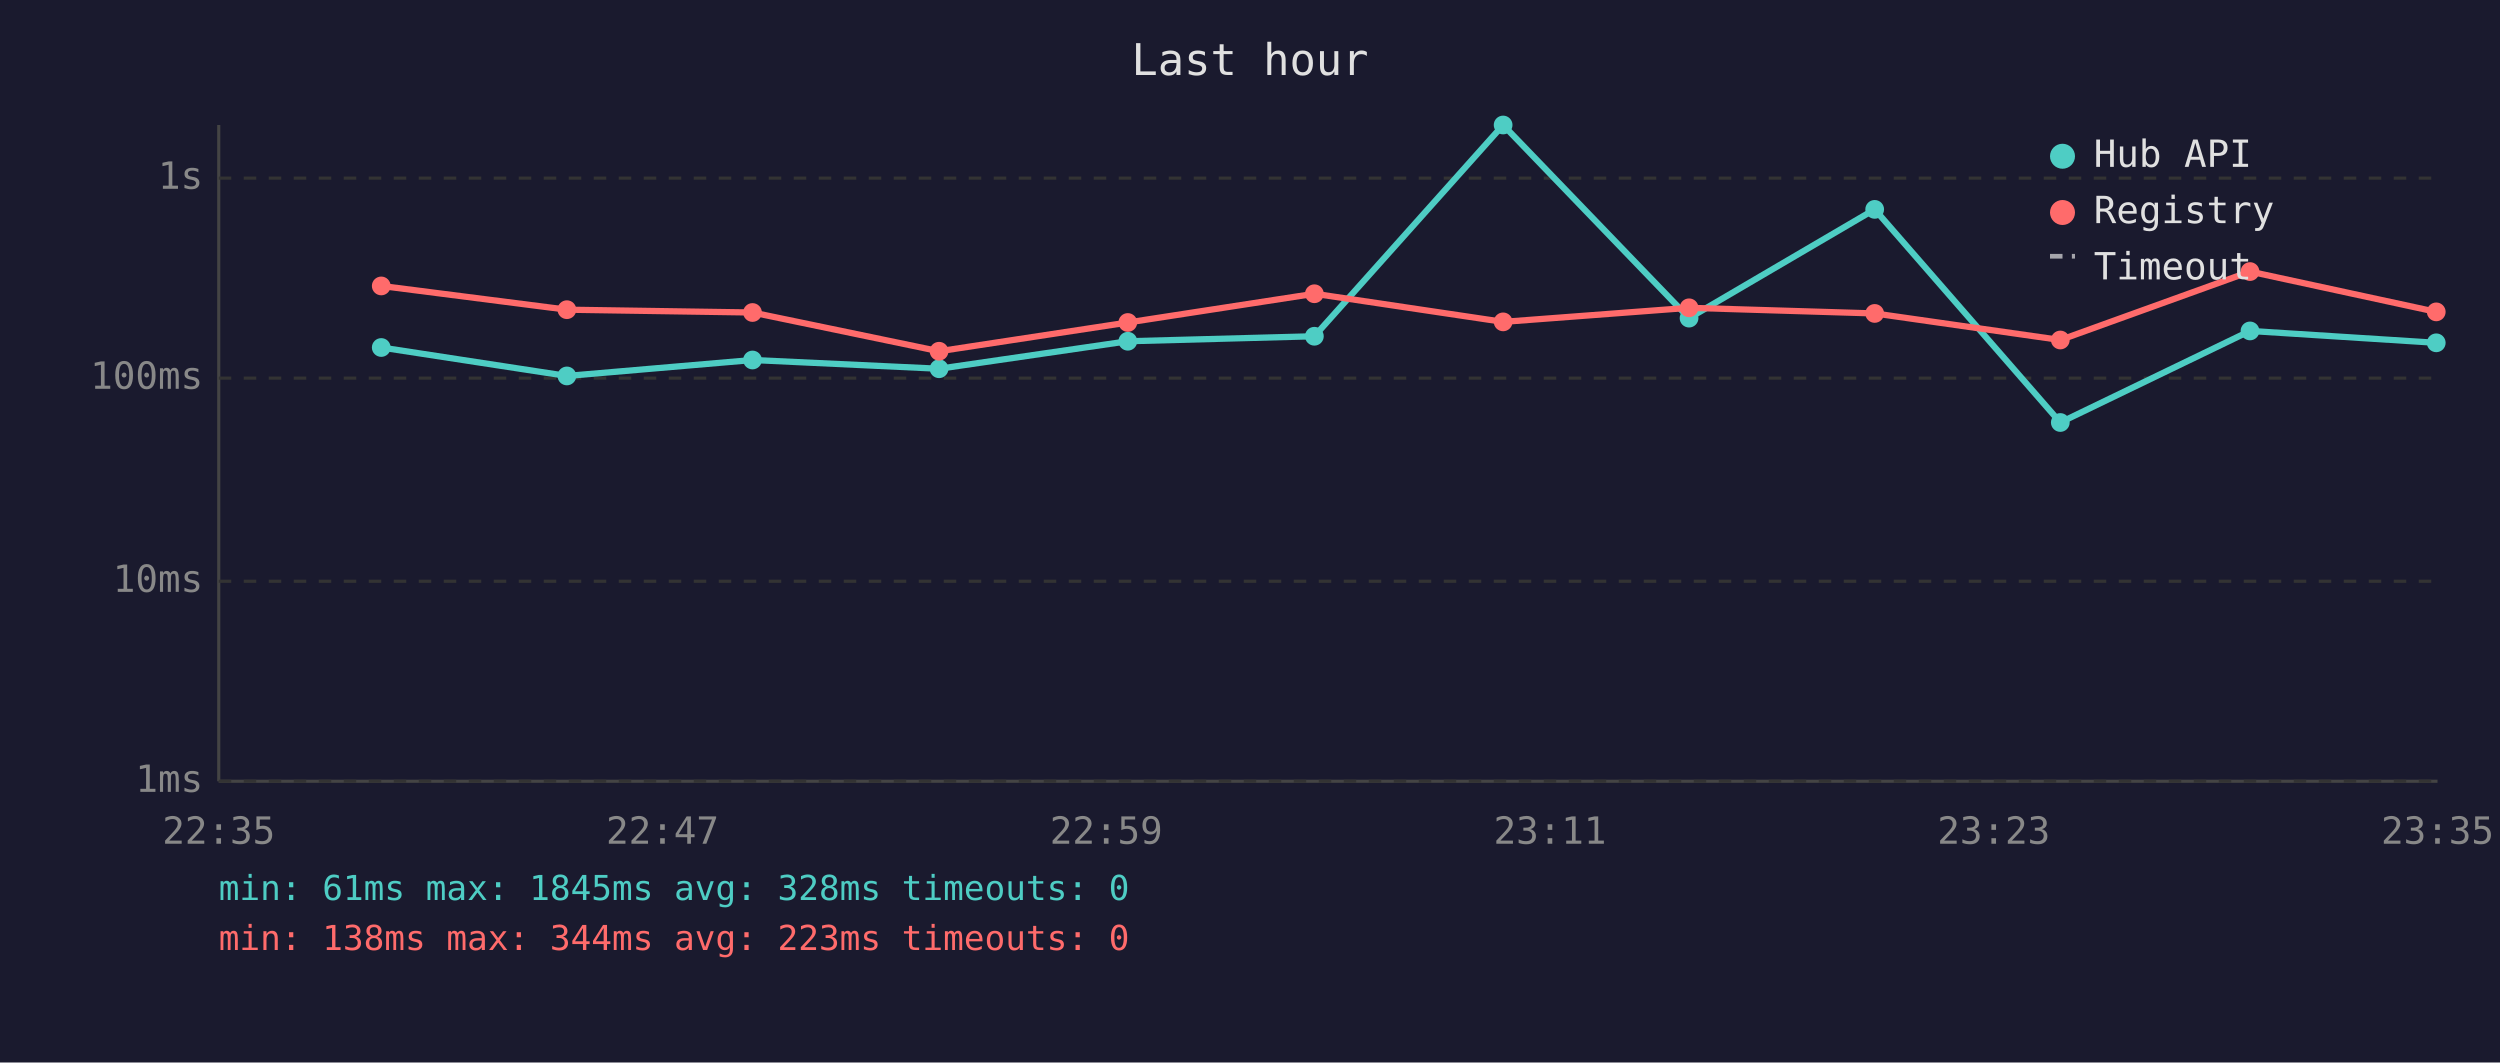
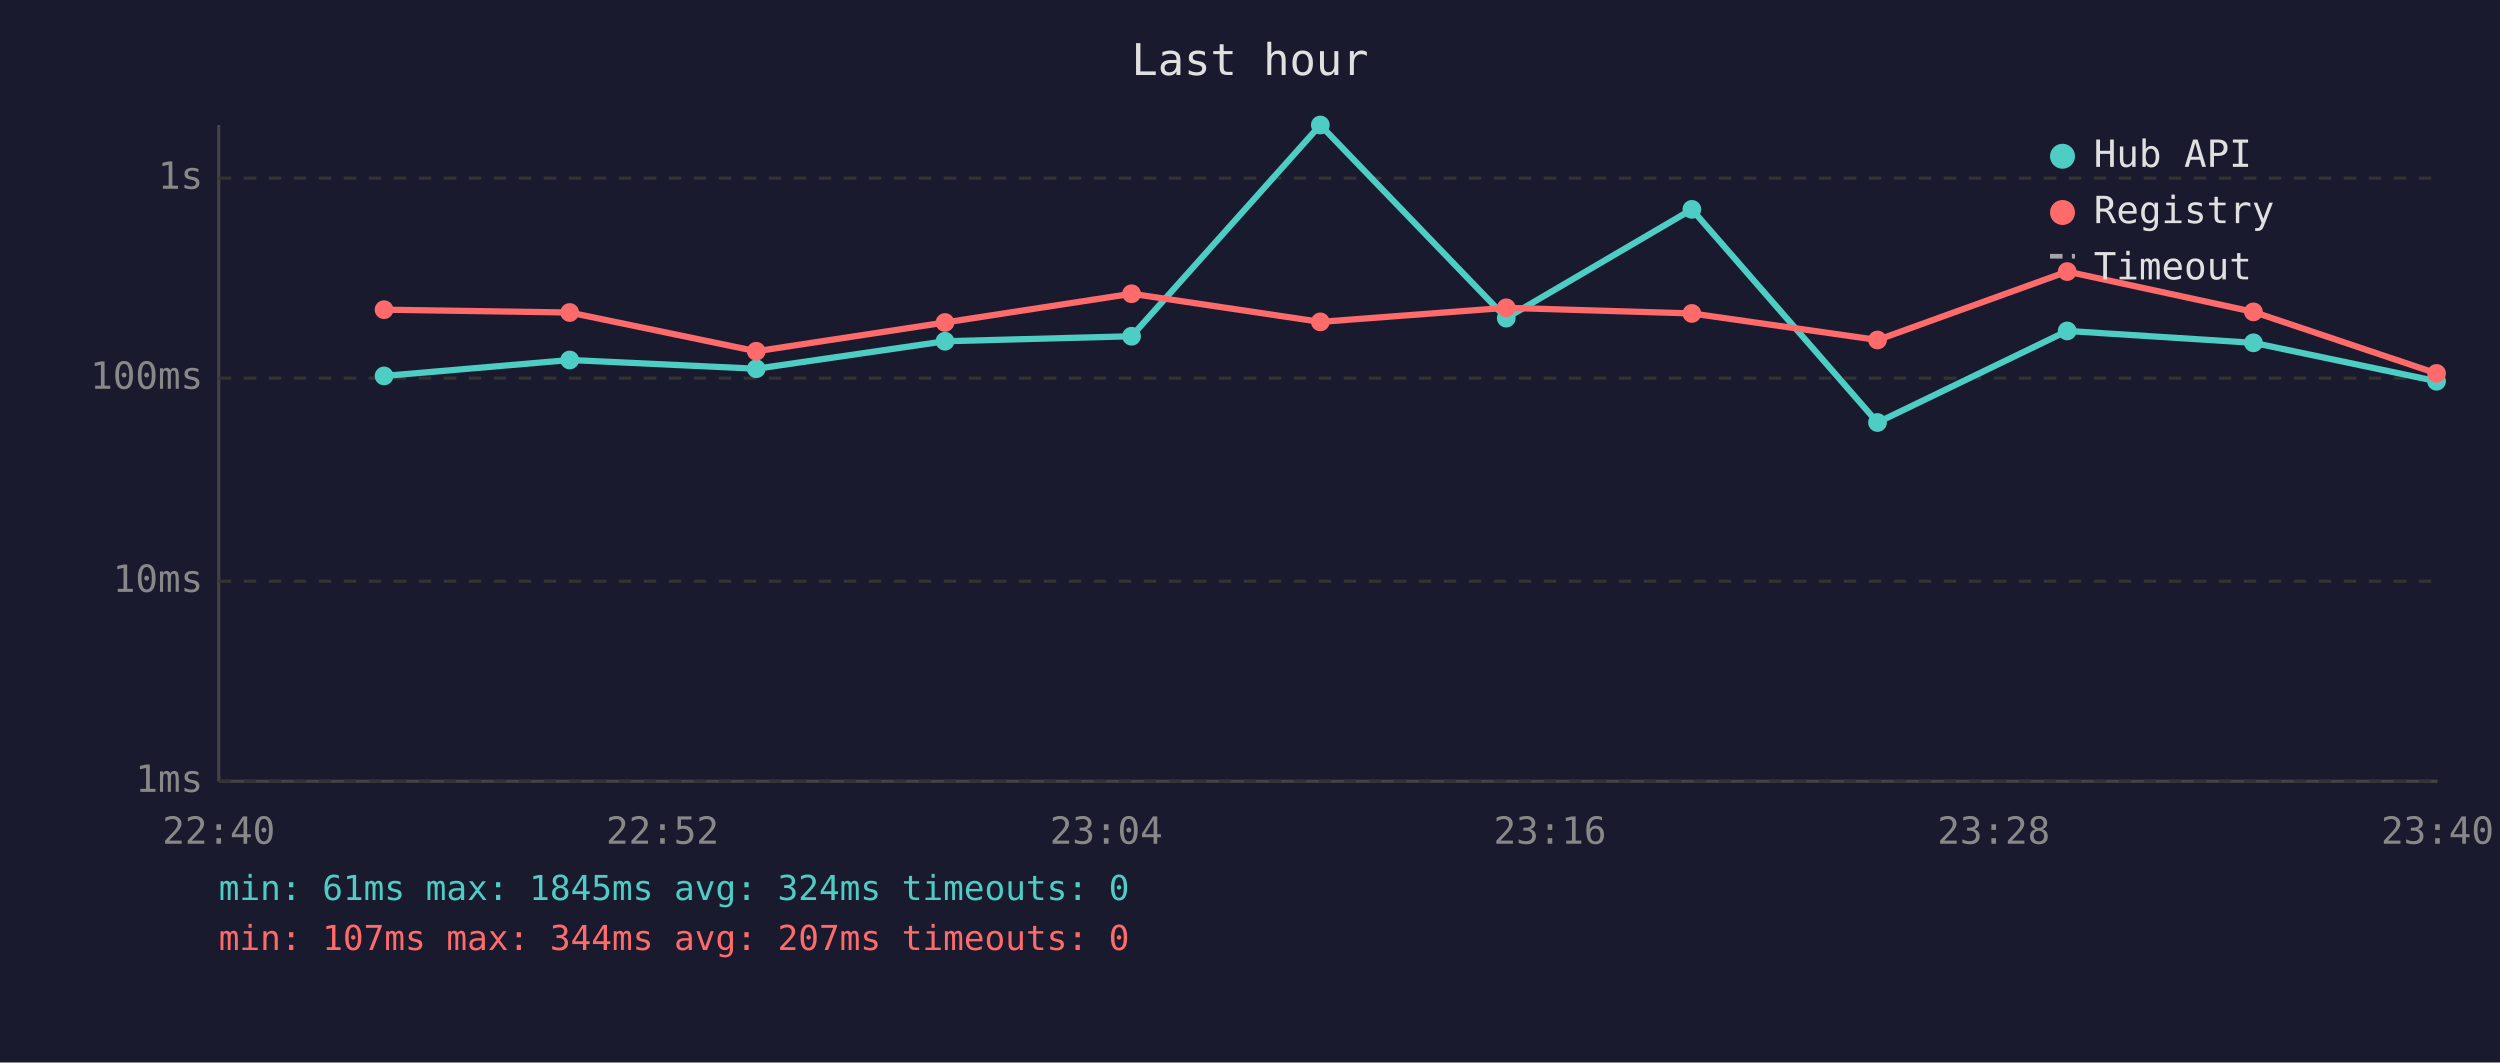
<svg xmlns="http://www.w3.org/2000/svg" viewBox="0 0 800 340" font-family="monospace" font-size="12">
  <rect width="800" height="340" fill="#1a1a2e" />
  <text x="400" y="24" fill="#e0e0e0" font-size="14" text-anchor="middle">Last hour</text>
  <line x1="70" y1="40" x2="70" y2="250" stroke="#444" stroke-width="1" />
  <line x1="70" y1="250" x2="780" y2="250" stroke="#444" stroke-width="1" />
  <line x1="70" y1="250" x2="780" y2="250" stroke="#333" stroke-width="1" stroke-dasharray="4" />
  <text x="65" y="250" fill="#888" text-anchor="end" dominant-baseline="middle">1ms</text>
  <line x1="70" y1="186" x2="780" y2="186" stroke="#333" stroke-width="1" stroke-dasharray="4" />
  <text x="65" y="186" fill="#888" text-anchor="end" dominant-baseline="middle">10ms</text>
  <line x1="70" y1="121" x2="780" y2="121" stroke="#333" stroke-width="1" stroke-dasharray="4" />
  <text x="65" y="121" fill="#888" text-anchor="end" dominant-baseline="middle">100ms</text>
  <line x1="70" y1="57" x2="780" y2="57" stroke="#333" stroke-width="1" stroke-dasharray="4" />
  <text x="65" y="57" fill="#888" text-anchor="end" dominant-baseline="middle">1s</text>
-   <text x="70" y="270" fill="#888" text-anchor="middle">22:35</text>
-   <text x="212" y="270" fill="#888" text-anchor="middle">22:47</text>
-   <text x="354" y="270" fill="#888" text-anchor="middle">22:59</text>
-   <text x="496" y="270" fill="#888" text-anchor="middle">23:11</text>
-   <text x="638" y="270" fill="#888" text-anchor="middle">23:23</text>
-   <text x="780" y="270" fill="#888" text-anchor="middle">23:35</text>
-   <polyline points="122.0,111.2 181.4,120.3 240.8,115.2 300.5,118.0 360.9,109.2 420.6,107.6 481.0,40.0 540.5,101.8 599.9,67.0 659.3,135.2 720.0,105.9 779.6,109.7" fill="none" stroke="#4ecdc4" stroke-width="2" opacity="1" />
-   <circle cx="122.0" cy="111.2" r="3" fill="#4ecdc4" />
-   <circle cx="181.4" cy="120.3" r="3" fill="#4ecdc4" />
-   <circle cx="240.8" cy="115.2" r="3" fill="#4ecdc4" />
-   <circle cx="300.5" cy="118.0" r="3" fill="#4ecdc4" />
-   <circle cx="360.9" cy="109.2" r="3" fill="#4ecdc4" />
-   <circle cx="420.6" cy="107.6" r="3" fill="#4ecdc4" />
-   <circle cx="481.0" cy="40.0" r="3" fill="#4ecdc4" />
-   <circle cx="540.5" cy="101.8" r="3" fill="#4ecdc4" />
-   <circle cx="599.9" cy="67.0" r="3" fill="#4ecdc4" />
-   <circle cx="659.3" cy="135.2" r="3" fill="#4ecdc4" />
-   <circle cx="720.0" cy="105.9" r="3" fill="#4ecdc4" />
-   <circle cx="779.6" cy="109.7" r="3" fill="#4ecdc4" />
-   <polyline points="122.0,91.5 181.4,99.1 240.8,100.0 300.5,112.4 360.9,103.2 420.6,94.0 481.0,103.0 540.5,98.5 599.9,100.3 659.3,108.8 720.0,86.9 779.6,99.8" fill="none" stroke="#ff6b6b" stroke-width="2" opacity="1" />
-   <circle cx="122.0" cy="91.5" r="3" fill="#ff6b6b" />
-   <circle cx="181.4" cy="99.1" r="3" fill="#ff6b6b" />
-   <circle cx="240.8" cy="100.0" r="3" fill="#ff6b6b" />
-   <circle cx="300.5" cy="112.4" r="3" fill="#ff6b6b" />
-   <circle cx="360.9" cy="103.2" r="3" fill="#ff6b6b" />
-   <circle cx="420.6" cy="94.0" r="3" fill="#ff6b6b" />
-   <circle cx="481.0" cy="103.0" r="3" fill="#ff6b6b" />
-   <circle cx="540.5" cy="98.5" r="3" fill="#ff6b6b" />
-   <circle cx="599.9" cy="100.3" r="3" fill="#ff6b6b" />
-   <circle cx="659.3" cy="108.8" r="3" fill="#ff6b6b" />
-   <circle cx="720.0" cy="86.9" r="3" fill="#ff6b6b" />
-   <circle cx="779.6" cy="99.8" r="3" fill="#ff6b6b" />
+   <text x="70" y="270" fill="#888" text-anchor="middle">22:40</text>
+   <text x="212" y="270" fill="#888" text-anchor="middle">22:52</text>
+   <text x="354" y="270" fill="#888" text-anchor="middle">23:04</text>
+   <text x="496" y="270" fill="#888" text-anchor="middle">23:16</text>
+   <text x="638" y="270" fill="#888" text-anchor="middle">23:28</text>
+   <text x="780" y="270" fill="#888" text-anchor="middle">23:40</text>
+   <polyline points="122.9,120.3 182.3,115.2 242.0,118.0 302.4,109.2 362.1,107.6 422.5,40.0 482.0,101.8 541.4,67.0 600.8,135.2 661.5,105.9 721.1,109.7 779.7,122.0" fill="none" stroke="#4ecdc4" stroke-width="2" opacity="1" />
+   <circle cx="122.9" cy="120.3" r="3" fill="#4ecdc4" />
+   <circle cx="182.3" cy="115.2" r="3" fill="#4ecdc4" />
+   <circle cx="242.0" cy="118.0" r="3" fill="#4ecdc4" />
+   <circle cx="302.4" cy="109.2" r="3" fill="#4ecdc4" />
+   <circle cx="362.1" cy="107.6" r="3" fill="#4ecdc4" />
+   <circle cx="422.5" cy="40.0" r="3" fill="#4ecdc4" />
+   <circle cx="482.0" cy="101.8" r="3" fill="#4ecdc4" />
+   <circle cx="541.4" cy="67.0" r="3" fill="#4ecdc4" />
+   <circle cx="600.8" cy="135.2" r="3" fill="#4ecdc4" />
+   <circle cx="661.5" cy="105.9" r="3" fill="#4ecdc4" />
+   <circle cx="721.1" cy="109.7" r="3" fill="#4ecdc4" />
+   <circle cx="779.7" cy="122.0" r="3" fill="#4ecdc4" />
+   <polyline points="122.9,99.1 182.3,100.0 242.0,112.4 302.4,103.2 362.1,94.0 422.5,103.0 482.0,98.5 541.4,100.3 600.8,108.8 661.5,86.9 721.1,99.8 779.7,119.5" fill="none" stroke="#ff6b6b" stroke-width="2" opacity="1" />
+   <circle cx="122.9" cy="99.1" r="3" fill="#ff6b6b" />
+   <circle cx="182.3" cy="100.0" r="3" fill="#ff6b6b" />
+   <circle cx="242.0" cy="112.4" r="3" fill="#ff6b6b" />
+   <circle cx="302.4" cy="103.2" r="3" fill="#ff6b6b" />
+   <circle cx="362.1" cy="94.0" r="3" fill="#ff6b6b" />
+   <circle cx="422.5" cy="103.0" r="3" fill="#ff6b6b" />
+   <circle cx="482.0" cy="98.5" r="3" fill="#ff6b6b" />
+   <circle cx="541.4" cy="100.3" r="3" fill="#ff6b6b" />
+   <circle cx="600.8" cy="108.8" r="3" fill="#ff6b6b" />
+   <circle cx="661.5" cy="86.9" r="3" fill="#ff6b6b" />
+   <circle cx="721.1" cy="99.8" r="3" fill="#ff6b6b" />
+   <circle cx="779.7" cy="119.5" r="3" fill="#ff6b6b" />
  <circle cx="660" cy="50" r="4" fill="#4ecdc4" />
  <text x="670" y="50" fill="#e0e0e0" dominant-baseline="middle">Hub API</text>
  <circle cx="660" cy="68" r="4" fill="#ff6b6b" />
  <text x="670" y="68" fill="#e0e0e0" dominant-baseline="middle">Registry</text>
  <line x1="656" y1="82" x2="664" y2="82" stroke="#e0e0e0" stroke-width="1.5" stroke-dasharray="4,3" opacity="0.7" />
  <text x="670" y="86" fill="#e0e0e0" dominant-baseline="middle">Timeout</text>
-   <text x="70" y="288" fill="#4ecdc4" font-size="11">min: 61ms  max: 1845ms  avg: 328ms  timeouts: 0</text>
-   <text x="70" y="304" fill="#ff6b6b" font-size="11">min: 138ms  max: 344ms  avg: 223ms  timeouts: 0</text>
+   <text x="70" y="288" fill="#4ecdc4" font-size="11">min: 61ms  max: 1845ms  avg: 324ms  timeouts: 0</text>
+   <text x="70" y="304" fill="#ff6b6b" font-size="11">min: 107ms  max: 344ms  avg: 207ms  timeouts: 0</text>
</svg>
